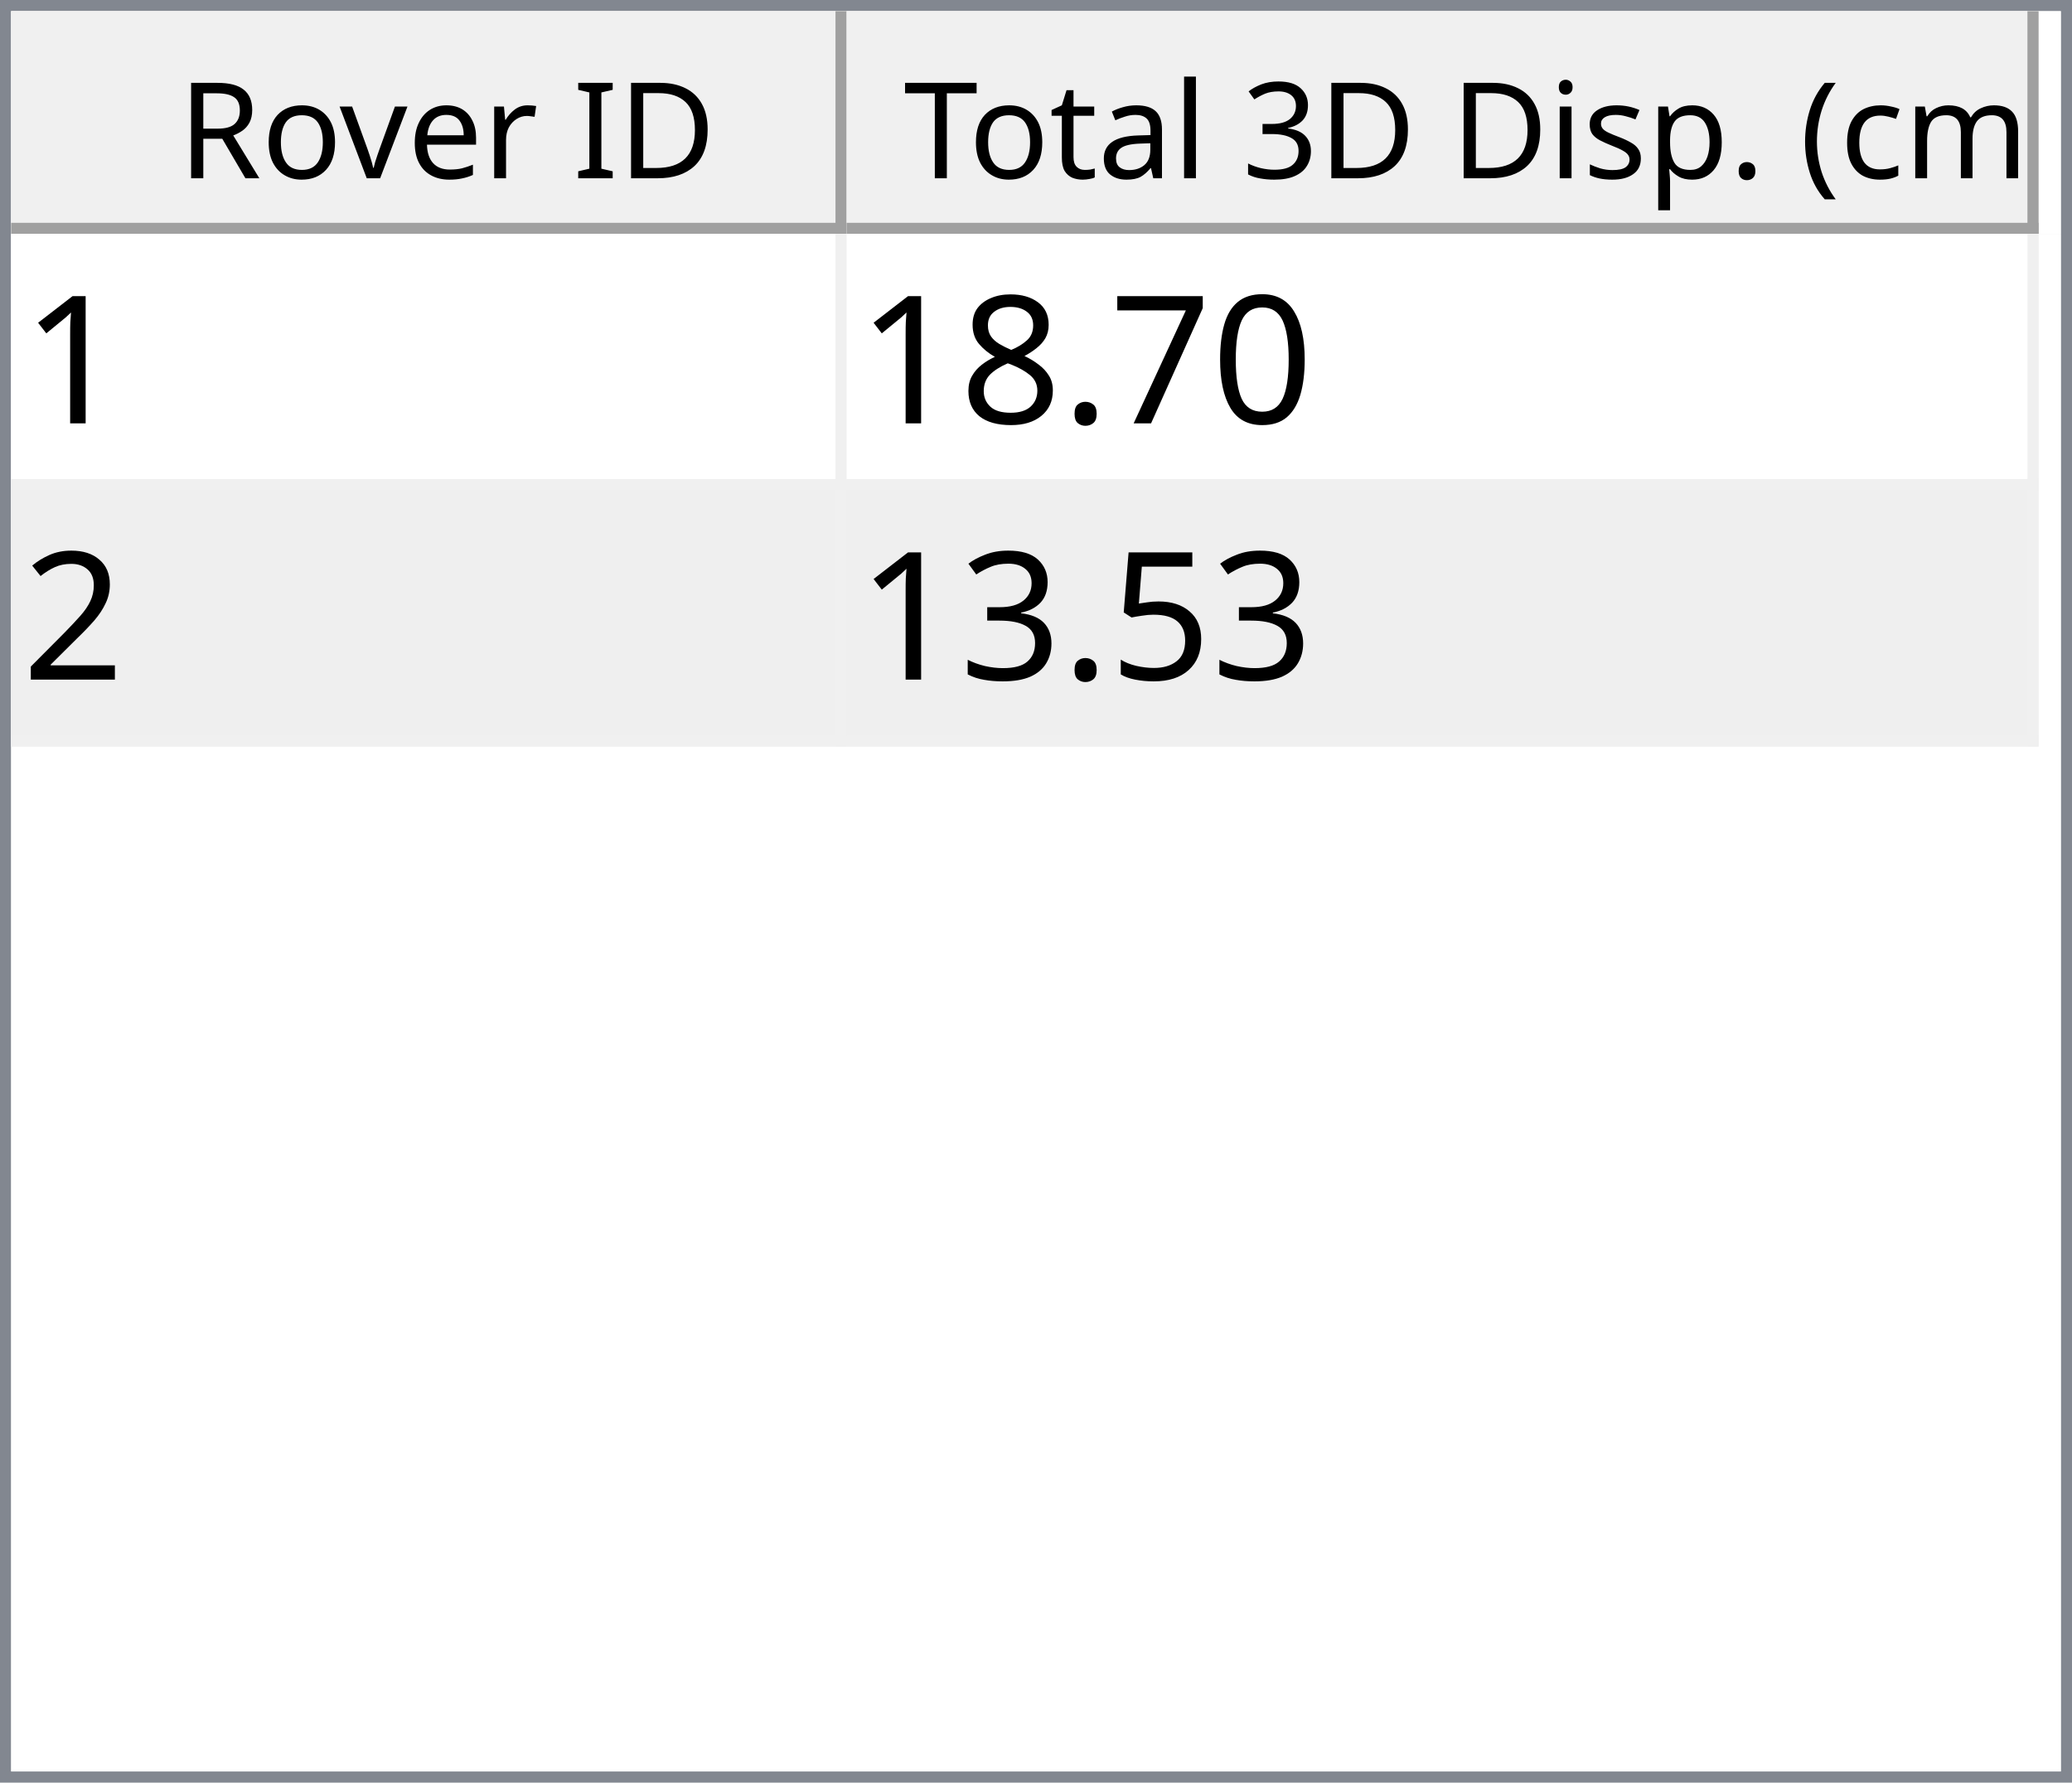
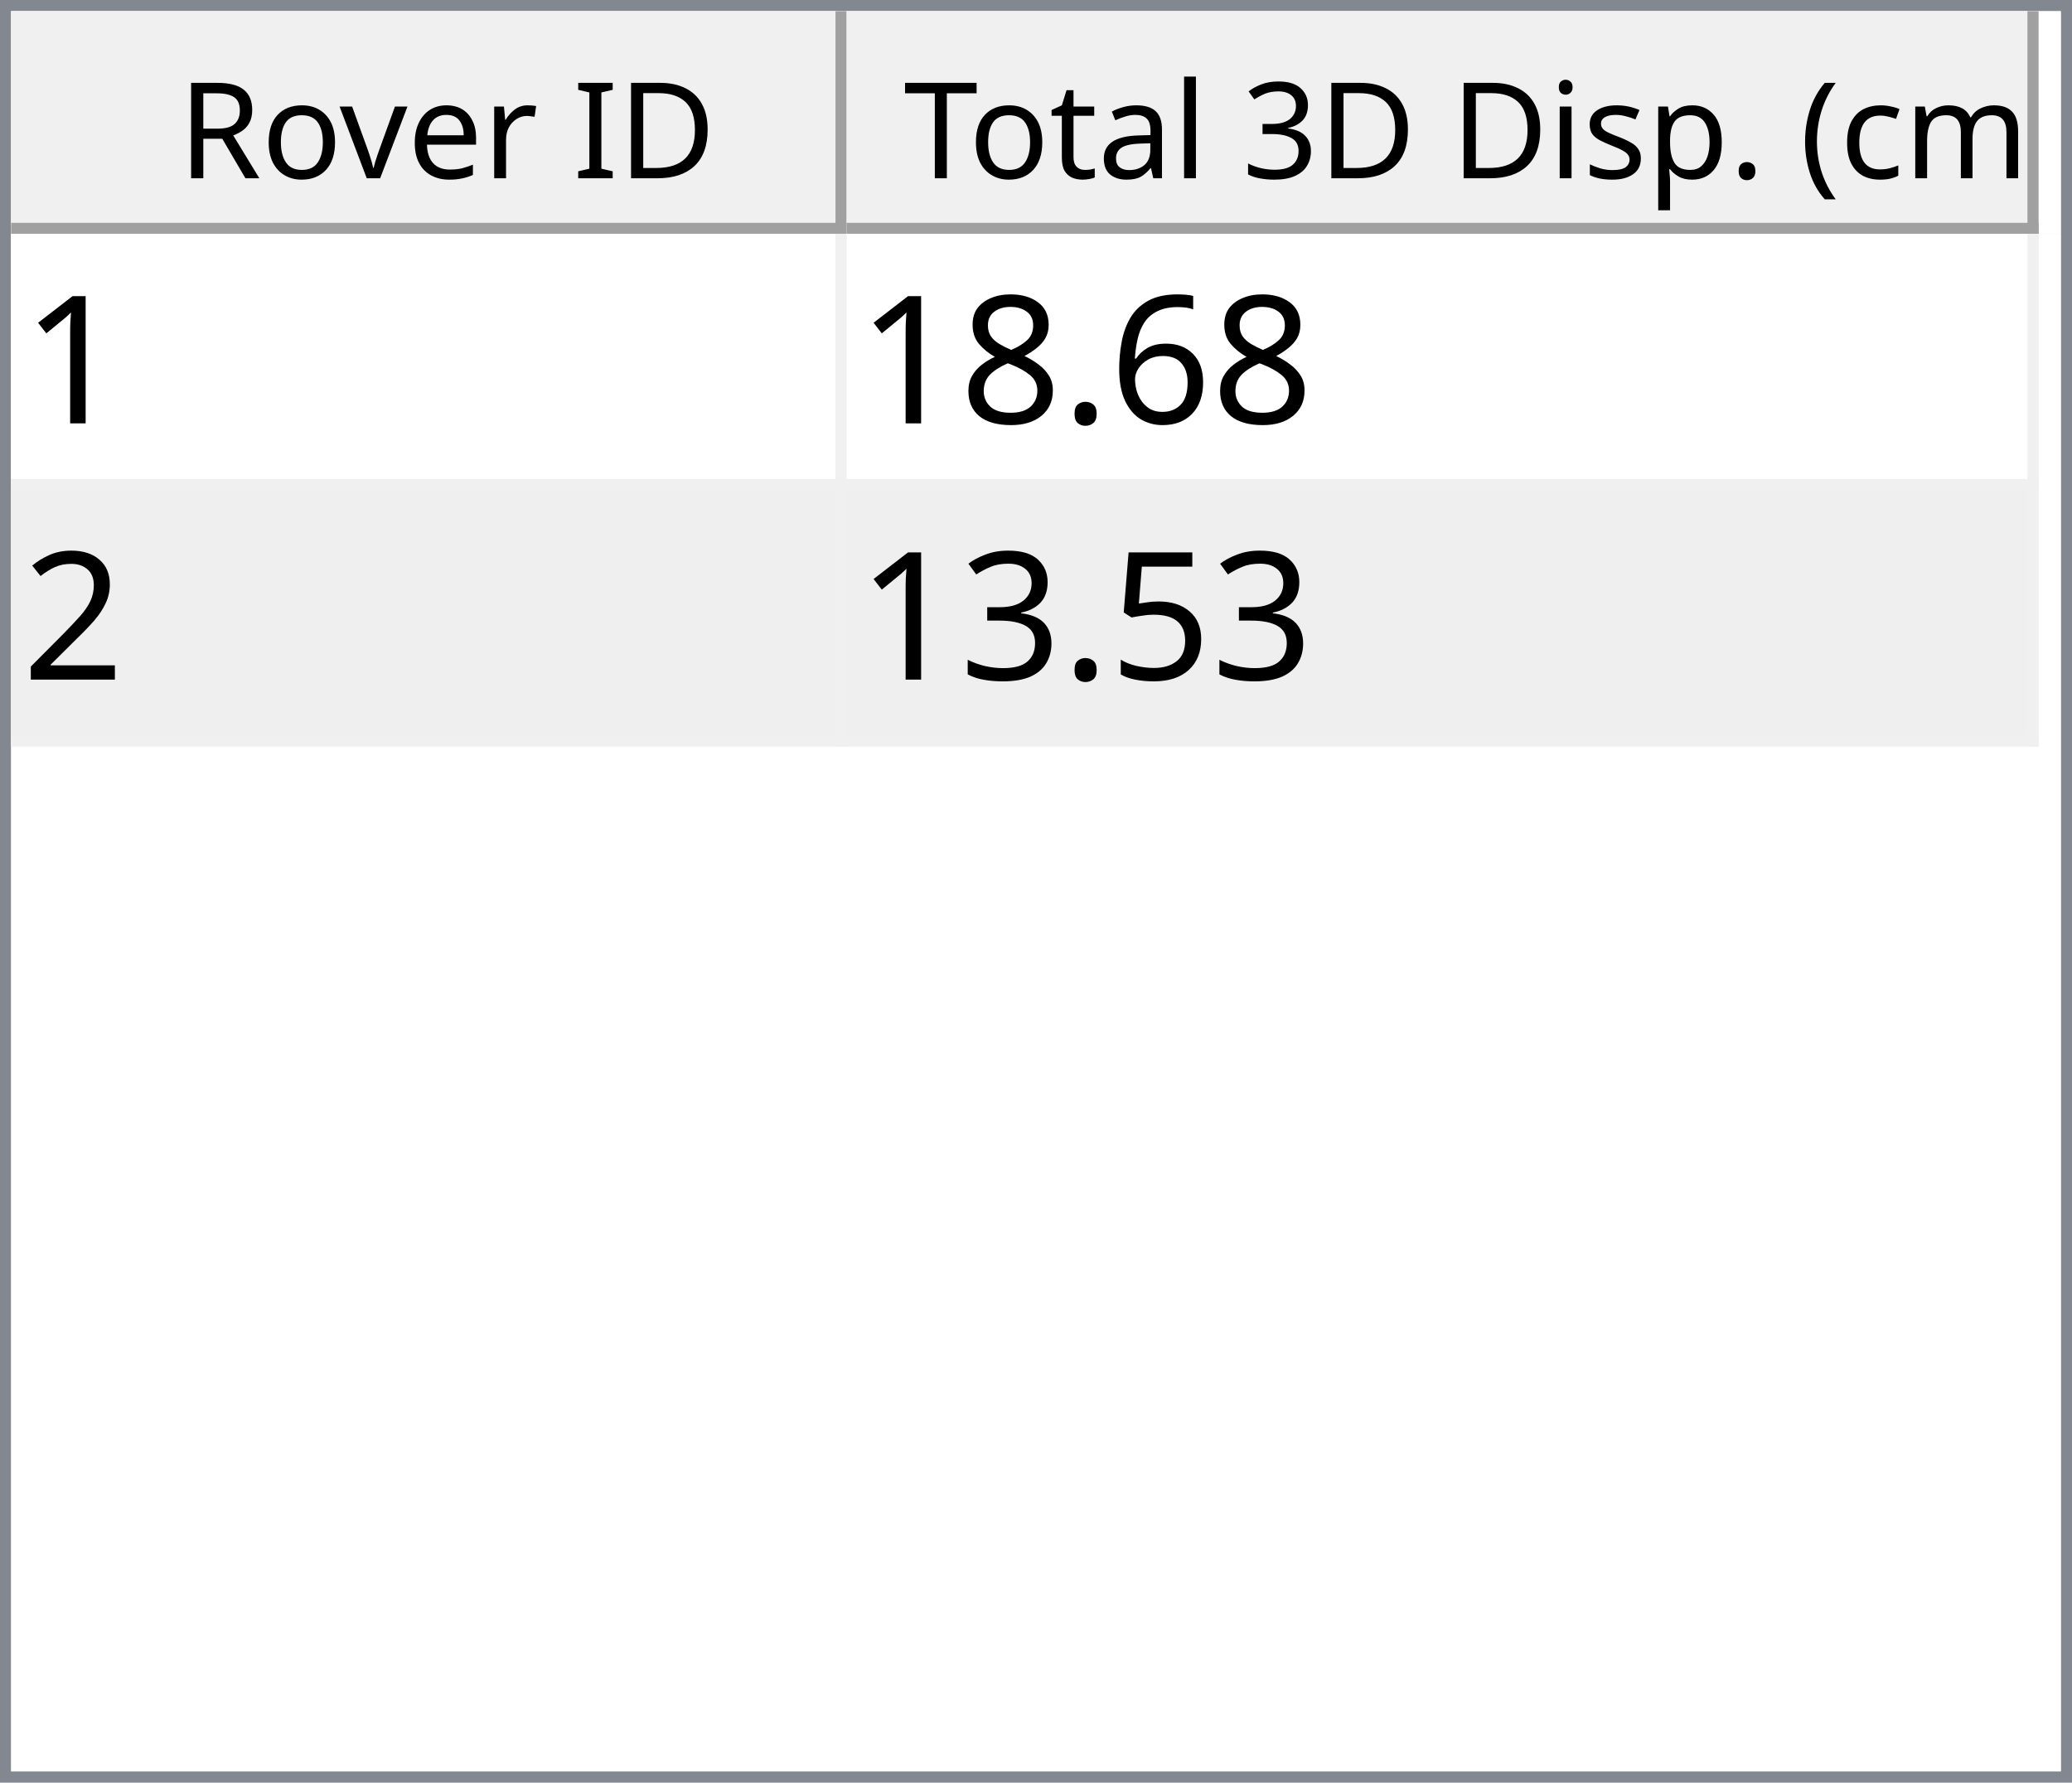
<svg xmlns="http://www.w3.org/2000/svg" style="fill-opacity:1; color-rendering:auto; color-interpolation:auto; text-rendering:auto; stroke:black; stroke-linecap:square; stroke-miterlimit:10; shape-rendering:auto; stroke-opacity:1; fill:black; stroke-dasharray:none; font-weight:normal; stroke-width:1; font-family:'Dialog'; font-style:normal; stroke-linejoin:miter; font-size:12px; stroke-dashoffset:0; image-rendering:auto;" width="186" height="160">
  <defs id="genericDefs" />
  <g>
    <defs id="defs1">
      <clipPath clipPathUnits="userSpaceOnUse" id="clipPath1">
        <path d="M0 0 L186 0 L186 160 L0 160 L0 0 Z" />
      </clipPath>
      <clipPath clipPathUnits="userSpaceOnUse" id="clipPath2">
        <path d="M0 0 L0 160 L186 160 L186 0 Z" />
      </clipPath>
      <clipPath clipPathUnits="userSpaceOnUse" id="clipPath3">
        <path d="M0 0 L0 20 L184 20 L184 0 Z" />
      </clipPath>
      <clipPath clipPathUnits="userSpaceOnUse" id="clipPath4">
        <path d="M0 0 L0 20 L75 20 L75 0 Z" />
      </clipPath>
      <clipPath clipPathUnits="userSpaceOnUse" id="clipPath5">
        <path d="M1 1 L1 19 L74 19 L74 1 Z" />
      </clipPath>
      <clipPath clipPathUnits="userSpaceOnUse" id="clipPath6">
        <path d="M0 0 L0 18 L73 18 L73 0 Z" />
      </clipPath>
      <clipPath clipPathUnits="userSpaceOnUse" id="clipPath7">
        <path d="M-0.5 -0.5 L-0.5 19.5 L74.5 19.5 L74.5 -0.5 Z" />
      </clipPath>
      <clipPath clipPathUnits="userSpaceOnUse" id="clipPath8">
        <path d="M0 0 L0 20 L107 20 L107 0 Z" />
      </clipPath>
      <clipPath clipPathUnits="userSpaceOnUse" id="clipPath9">
        <path d="M1 1 L1 19 L106 19 L106 1 Z" />
      </clipPath>
      <clipPath clipPathUnits="userSpaceOnUse" id="clipPath10">
        <path d="M0 0 L0 18 L105 18 L105 0 Z" />
      </clipPath>
      <clipPath clipPathUnits="userSpaceOnUse" id="clipPath11">
        <path d="M-0.5 -0.5 L-0.5 19.5 L106.5 19.5 L106.5 -0.5 Z" />
      </clipPath>
      <clipPath clipPathUnits="userSpaceOnUse" id="clipPath12">
        <path d="M0 0 L0 138 L184 138 L184 0 Z" />
      </clipPath>
      <clipPath clipPathUnits="userSpaceOnUse" id="clipPath13">
        <path d="M0 0 L0 46 L182 46 L182 0 Z" />
      </clipPath>
      <clipPath clipPathUnits="userSpaceOnUse" id="clipPath14">
        <path d="M-0.5 -0.5 L-0.5 45.5 L181.5 45.5 L181.5 -0.5 Z" />
      </clipPath>
      <clipPath clipPathUnits="userSpaceOnUse" id="clipPath15">
        <path d="M0 0 L0 22 L74 22 L74 0 Z" />
      </clipPath>
      <clipPath clipPathUnits="userSpaceOnUse" id="clipPath16">
        <path d="M0 0 L0 22 L106 22 L106 0 Z" />
      </clipPath>
      <font horiz-adv-x="64.551" id="font1">
        <font-face ascent="107.91" descent="25.098" units-per-em="100" style="font-style:normal; font-family:Segoe UI; font-weight:normal;" />
        <missing-glyph horiz-adv-x="64.551" d="M8.109 0 L8.109 68.266 L56.453 68.266 L56.453 0 L8.109 0 ZM15.328 7.234 L49.219 7.234 L49.219 61.031 L15.328 61.031 L15.328 7.234 Z" />
        <glyph unicode="D" horiz-adv-x="70.117" d="M9.188 0 L9.188 70.016 L28.516 70.016 Q65.531 70.016 65.531 35.891 Q65.531 19.672 55.25 9.836 Q44.969 0 27.734 0 L9.188 0 ZM17.391 62.594 L17.391 7.422 L27.828 7.422 Q41.609 7.422 49.273 14.797 Q56.938 22.172 56.938 35.688 Q56.938 62.594 28.328 62.594 L17.391 62.594 Z" />
        <glyph unicode="I" horiz-adv-x="26.611" d="M17.391 0 L9.188 0 L9.188 70.016 L17.391 70.016 L17.391 0 Z" />
        <glyph unicode=" " horiz-adv-x="27.393" d="" />
        <glyph unicode="r" horiz-adv-x="34.766" d="M34.188 41.891 Q32.078 43.5 28.125 43.5 Q23 43.5 19.555 38.672 Q16.109 33.844 16.109 25.484 L16.109 0 L8.109 0 L8.109 50 L16.109 50 L16.109 39.703 L16.312 39.703 Q18.016 44.969 21.531 47.922 Q25.047 50.875 29.391 50.875 Q32.516 50.875 34.188 50.203 L34.188 41.891 Z" />
        <glyph unicode="e" horiz-adv-x="52.295" d="M48.297 23 L12.984 23 Q13.188 14.656 17.484 10.109 Q21.781 5.562 29.297 5.562 Q37.75 5.562 44.828 11.141 L44.828 3.609 Q38.234 -1.172 27.391 -1.172 Q16.797 -1.172 10.742 5.641 Q4.688 12.453 4.688 24.812 Q4.688 36.469 11.305 43.82 Q17.922 51.172 27.734 51.172 Q37.547 51.172 42.922 44.828 Q48.297 38.484 48.297 27.203 L48.297 23 ZM40.094 29.781 Q40.047 36.719 36.75 40.578 Q33.453 44.438 27.594 44.438 Q21.922 44.438 17.969 40.383 Q14.016 36.328 13.094 29.781 L40.094 29.781 Z" />
        <glyph unicode="v" horiz-adv-x="47.9" d="M47.406 50 L27.484 0 L19.625 0 L0.688 50 L9.469 50 L22.172 13.672 Q23.578 9.672 23.922 6.688 L24.125 6.688 Q24.609 10.453 25.688 13.484 L38.969 50 L47.406 50 Z" />
        <glyph unicode="o" horiz-adv-x="58.594" d="M29 -1.172 Q17.922 -1.172 11.305 5.836 Q4.688 12.844 4.688 24.422 Q4.688 37.016 11.57 44.094 Q18.453 51.172 30.172 51.172 Q41.359 51.172 47.633 44.289 Q53.906 37.406 53.906 25.203 Q53.906 13.234 47.141 6.031 Q40.375 -1.172 29 -1.172 ZM29.594 44.438 Q21.875 44.438 17.383 39.188 Q12.891 33.938 12.891 24.703 Q12.891 15.828 17.43 10.695 Q21.969 5.562 29.594 5.562 Q37.359 5.562 41.531 10.594 Q45.703 15.625 45.703 24.906 Q45.703 34.281 41.531 39.359 Q37.359 44.438 29.594 44.438 Z" />
        <glyph unicode="R" horiz-adv-x="59.814" d="M59.375 0 L49.609 0 L37.891 19.625 Q36.281 22.359 34.766 24.289 Q33.25 26.219 31.664 27.438 Q30.078 28.656 28.25 29.219 Q26.422 29.781 24.125 29.781 L17.391 29.781 L17.391 0 L9.188 0 L9.188 70.016 L30.078 70.016 Q34.672 70.016 38.555 68.867 Q42.438 67.719 45.289 65.375 Q48.141 63.031 49.758 59.547 Q51.375 56.062 51.375 51.375 Q51.375 47.703 50.273 44.656 Q49.172 41.609 47.148 39.211 Q45.125 36.812 42.266 35.133 Q39.406 33.453 35.844 32.516 L35.844 32.328 Q37.594 31.547 38.891 30.547 Q40.188 29.547 41.359 28.18 Q42.531 26.812 43.68 25.078 Q44.828 23.344 46.234 21.047 L59.375 0 ZM17.391 62.594 L17.391 37.203 L28.516 37.203 Q31.594 37.203 34.203 38.133 Q36.812 39.062 38.719 40.797 Q40.625 42.531 41.703 45.047 Q42.781 47.562 42.781 50.688 Q42.781 56.297 39.141 59.445 Q35.5 62.594 28.609 62.594 L17.391 62.594 Z" />
        <glyph unicode=")" horiz-adv-x="30.176" d="M8.297 -15.922 L1.172 -15.922 Q16.406 2.344 16.406 26.812 Q16.406 51.469 1.078 70.016 L8.297 70.016 Q23.531 52.156 23.531 26.703 Q23.531 1.375 8.297 -15.922 Z" />
        <glyph unicode="m" horiz-adv-x="86.133" d="M79.109 0 L71.094 0 L71.094 28.719 Q71.094 37.016 68.531 40.727 Q65.969 44.438 59.906 44.438 Q54.781 44.438 51.195 39.75 Q47.609 35.062 47.609 28.516 L47.609 0 L39.594 0 L39.594 29.688 Q39.594 44.438 28.219 44.438 Q22.953 44.438 19.531 40.016 Q16.109 35.594 16.109 28.516 L16.109 0 L8.109 0 L8.109 50 L16.109 50 L16.109 42.094 L16.312 42.094 Q21.625 51.172 31.844 51.172 Q36.969 51.172 40.773 48.312 Q44.578 45.453 46 40.828 Q51.562 51.172 62.594 51.172 Q79.109 51.172 79.109 30.812 L79.109 0 Z" />
        <glyph unicode="c" horiz-adv-x="46.191" d="M42.188 2.297 Q36.422 -1.172 28.516 -1.172 Q17.828 -1.172 11.258 5.789 Q4.688 12.75 4.688 23.828 Q4.688 36.188 11.766 43.68 Q18.844 51.172 30.672 51.172 Q37.25 51.172 42.281 48.734 L42.281 40.531 Q36.719 44.438 30.375 44.438 Q22.703 44.438 17.797 38.945 Q12.891 33.453 12.891 24.516 Q12.891 15.719 17.508 10.641 Q22.125 5.562 29.891 5.562 Q36.422 5.562 42.188 9.906 L42.188 2.297 Z" />
        <glyph unicode="(" horiz-adv-x="30.176" d="M29.109 -15.922 L21.969 -15.922 Q6.844 1.375 6.844 26.703 Q6.844 52.156 21.969 70.016 L29.203 70.016 Q13.875 51.469 13.875 26.812 Q13.875 2.344 29.109 -15.922 Z" />
        <glyph unicode="." horiz-adv-x="21.68" d="M10.891 -1.078 Q8.641 -1.078 7.055 0.539 Q5.469 2.156 5.469 4.391 Q5.469 6.641 7.055 8.273 Q8.641 9.906 10.891 9.906 Q13.188 9.906 14.797 8.273 Q16.406 6.641 16.406 4.391 Q16.406 2.156 14.797 0.539 Q13.188 -1.078 10.891 -1.078 Z" />
        <glyph unicode="p" horiz-adv-x="58.789" d="M16.312 7.234 L16.109 7.234 L16.109 -23 L8.109 -23 L8.109 50 L16.109 50 L16.109 41.219 L16.312 41.219 Q22.219 51.172 33.594 51.172 Q43.266 51.172 48.688 44.461 Q54.109 37.75 54.109 26.469 Q54.109 13.922 48 6.375 Q41.891 -1.172 31.297 -1.172 Q21.578 -1.172 16.312 7.234 ZM16.109 27.391 L16.109 20.406 Q16.109 14.203 20.141 9.883 Q24.172 5.562 30.375 5.562 Q37.641 5.562 41.773 11.133 Q45.906 16.703 45.906 26.609 Q45.906 34.969 42.047 39.703 Q38.188 44.438 31.594 44.438 Q24.609 44.438 20.359 39.578 Q16.109 34.719 16.109 27.391 Z" />
        <glyph unicode="s" horiz-adv-x="42.432" d="M5.078 1.812 L5.078 10.406 Q11.625 5.562 19.484 5.562 Q30.031 5.562 30.031 12.594 Q30.031 14.594 29.125 15.992 Q28.219 17.391 26.68 18.461 Q25.141 19.531 23.07 20.383 Q21 21.234 18.609 22.172 Q15.281 23.484 12.766 24.828 Q10.25 26.172 8.57 27.859 Q6.891 29.547 6.031 31.695 Q5.172 33.844 5.172 36.719 Q5.172 40.234 6.789 42.945 Q8.406 45.656 11.086 47.484 Q13.766 49.312 17.211 50.242 Q20.656 51.172 24.312 51.172 Q30.812 51.172 35.938 48.922 L35.938 40.828 Q30.422 44.438 23.25 44.438 Q21 44.438 19.195 43.922 Q17.391 43.406 16.094 42.477 Q14.797 41.547 14.086 40.258 Q13.375 38.969 13.375 37.406 Q13.375 35.453 14.086 34.133 Q14.797 32.812 16.164 31.789 Q17.531 30.766 19.484 29.938 Q21.438 29.109 23.922 28.125 Q27.25 26.859 29.883 25.516 Q32.516 24.172 34.375 22.484 Q36.234 20.797 37.234 18.602 Q38.234 16.406 38.234 13.375 Q38.234 9.672 36.602 6.938 Q34.969 4.203 32.234 2.398 Q29.5 0.594 25.93 -0.289 Q22.359 -1.172 18.453 -1.172 Q10.75 -1.172 5.078 1.812 Z" />
        <glyph unicode="i" horiz-adv-x="24.219" d="M12.203 62.703 Q10.062 62.703 8.547 64.164 Q7.031 65.625 7.031 67.875 Q7.031 70.125 8.547 71.609 Q10.062 73.094 12.203 73.094 Q14.406 73.094 15.945 71.609 Q17.484 70.125 17.484 67.875 Q17.484 65.719 15.945 64.211 Q14.406 62.703 12.203 62.703 ZM16.109 0 L8.109 0 L8.109 50 L16.109 50 L16.109 0 Z" />
        <glyph unicode="3" horiz-adv-x="53.906" d="M46.531 19.828 Q46.531 15.094 44.75 11.211 Q42.969 7.328 39.719 4.57 Q36.469 1.812 31.93 0.297 Q27.391 -1.219 21.922 -1.219 Q11.922 -1.219 6 2.594 L6 11.188 Q13.094 5.609 22.219 5.609 Q25.875 5.609 28.828 6.539 Q31.781 7.469 33.906 9.227 Q36.031 10.984 37.18 13.477 Q38.328 15.969 38.328 19.094 Q38.328 32.812 18.797 32.812 L12.984 32.812 L12.984 39.594 L18.5 39.594 Q35.797 39.594 35.797 52.484 Q35.797 64.406 22.609 64.406 Q15.188 64.406 8.688 59.422 L8.688 67.188 Q15.375 71.188 24.609 71.188 Q29 71.188 32.57 69.969 Q36.141 68.75 38.68 66.555 Q41.219 64.359 42.609 61.281 Q44 58.203 44 54.5 Q44 40.672 30.031 36.719 L30.031 36.531 Q33.594 36.141 36.625 34.797 Q39.656 33.453 41.852 31.305 Q44.047 29.156 45.289 26.25 Q46.531 23.344 46.531 19.828 Z" />
        <glyph unicode="l" horiz-adv-x="24.219" d="M16.109 0 L8.109 0 L8.109 74.031 L16.109 74.031 L16.109 0 Z" />
        <glyph unicode="a" horiz-adv-x="50.879" d="M43.891 0 L35.891 0 L35.891 7.812 L35.688 7.812 Q30.469 -1.172 20.312 -1.172 Q12.844 -1.172 8.617 2.781 Q4.391 6.734 4.391 13.281 Q4.391 27.297 20.906 29.594 L35.891 31.688 Q35.891 44.438 25.594 44.438 Q16.547 44.438 9.281 38.281 L9.281 46.484 Q16.656 51.172 26.266 51.172 Q43.891 51.172 43.891 32.516 L43.891 0 ZM35.891 25.297 L23.828 23.641 Q18.266 22.859 15.43 20.875 Q12.594 18.891 12.594 13.875 Q12.594 10.203 15.211 7.883 Q17.828 5.562 22.172 5.562 Q28.125 5.562 32.008 9.742 Q35.891 13.922 35.891 20.312 L35.891 25.297 Z" />
        <glyph unicode="t" horiz-adv-x="33.887" d="M31.297 0.484 Q28.469 -1.078 23.828 -1.078 Q10.688 -1.078 10.688 13.578 L10.688 43.172 L2.094 43.172 L2.094 50 L10.688 50 L10.688 62.203 L18.703 64.797 L18.703 50 L31.297 50 L31.297 43.172 L18.703 43.172 L18.703 14.984 Q18.703 9.969 20.414 7.82 Q22.125 5.672 26.078 5.672 Q29.109 5.672 31.297 7.328 L31.297 0.484 Z" />
        <glyph unicode="T" horiz-adv-x="52.393" d="M50.594 62.594 L30.375 62.594 L30.375 0 L22.172 0 L22.172 62.594 L2 62.594 L2 70.016 L50.594 70.016 L50.594 62.594 Z" />
      </font>
      <font horiz-adv-x="75.0" id="font2">
        <font-face ascent="100.537" descent="21.973" units-per-em="100" style="font-style:normal; font-family:sans-serif; font-weight:normal;" />
        <missing-glyph horiz-adv-x="75.0" d="M12.5 0 L12.5 62.5 L62.5 62.5 L62.5 0 L12.5 0 ZM14.062 1.562 L60.938 1.562 L60.938 60.938 L14.062 60.938 L14.062 1.562 Z" />
        <glyph unicode="1" horiz-adv-x="55.615" d="M37.25 0 L28.469 0 L28.469 56 Q25.297 52.984 20.141 49.953 Q14.984 46.922 10.891 45.406 L10.891 53.906 Q18.266 57.375 23.781 62.305 Q29.297 67.234 31.594 71.875 L37.25 71.875 L37.25 0 Z" />
-         <glyph unicode="0" horiz-adv-x="55.615" d="M4.156 35.297 Q4.156 48 6.766 55.742 Q9.375 63.484 14.523 67.68 Q19.672 71.875 27.484 71.875 Q33.25 71.875 37.594 69.555 Q41.938 67.234 44.773 62.867 Q47.609 58.5 49.219 52.227 Q50.828 45.953 50.828 35.297 Q50.828 22.703 48.242 14.969 Q45.656 7.234 40.508 3.008 Q35.359 -1.219 27.484 -1.219 Q17.141 -1.219 11.234 6.203 Q4.156 15.141 4.156 35.297 ZM13.188 35.297 Q13.188 17.672 17.312 11.836 Q21.438 6 27.484 6 Q33.547 6 37.672 11.859 Q41.797 17.719 41.797 35.297 Q41.797 52.984 37.672 58.789 Q33.547 64.594 27.391 64.594 Q21.344 64.594 17.719 59.469 Q13.188 52.938 13.188 35.297 Z" />
-         <glyph unicode="7" horiz-adv-x="55.615" d="M4.734 62.203 L4.734 70.656 L51.078 70.656 L51.078 63.812 Q44.234 56.547 37.523 44.484 Q30.812 32.422 27.156 19.672 Q24.516 10.688 23.781 0 L14.75 0 Q14.891 8.453 18.062 20.414 Q21.234 32.375 27.172 43.484 Q33.109 54.594 39.797 62.203 L4.734 62.203 Z" />
+         <glyph unicode="6" horiz-adv-x="55.615" d="M49.75 54.047 L41.016 53.375 Q39.844 58.547 37.703 60.891 Q34.125 64.656 28.906 64.656 Q24.703 64.656 21.531 62.312 Q17.391 59.281 14.992 53.469 Q12.594 47.656 12.5 36.922 Q15.672 41.75 20.266 44.094 Q24.859 46.438 29.891 46.438 Q38.672 46.438 44.852 39.969 Q51.031 33.5 51.031 23.25 Q51.031 16.5 48.125 10.719 Q45.219 4.938 40.141 1.859 Q35.062 -1.219 28.609 -1.219 Q17.625 -1.219 10.695 6.859 Q3.766 14.938 3.766 33.5 Q3.766 54.25 11.422 63.672 Q18.109 71.875 29.438 71.875 Q37.891 71.875 43.289 67.141 Q48.688 62.406 49.75 54.047 ZM13.875 23.188 Q13.875 18.656 15.797 14.508 Q17.719 10.359 21.188 8.18 Q24.656 6 28.469 6 Q34.031 6 38.039 10.492 Q42.047 14.984 42.047 22.703 Q42.047 30.125 38.086 34.398 Q34.125 38.672 28.125 38.672 Q22.172 38.672 18.023 34.398 Q13.875 30.125 13.875 23.188 Z" />
        <glyph unicode="." horiz-adv-x="27.783" d="M9.078 0 L9.078 10.016 L19.094 10.016 L19.094 0 L9.078 0 Z" />
        <glyph unicode="8" horiz-adv-x="55.615" d="M17.672 38.812 Q12.203 40.828 9.57 44.539 Q6.938 48.25 6.938 53.422 Q6.938 61.234 12.555 66.555 Q18.172 71.875 27.484 71.875 Q36.859 71.875 42.578 66.43 Q48.297 60.984 48.297 53.172 Q48.297 48.188 45.68 44.508 Q43.062 40.828 37.75 38.812 Q44.344 36.672 47.781 31.883 Q51.219 27.094 51.219 20.453 Q51.219 11.281 44.727 5.031 Q38.234 -1.219 27.641 -1.219 Q17.047 -1.219 10.547 5.055 Q4.047 11.328 4.047 20.703 Q4.047 27.688 7.594 32.398 Q11.141 37.109 17.672 38.812 ZM15.922 53.719 Q15.922 48.641 19.195 45.414 Q22.469 42.188 27.688 42.188 Q32.766 42.188 36.016 45.383 Q39.266 48.578 39.266 53.219 Q39.266 58.062 35.914 61.359 Q32.562 64.656 27.594 64.656 Q22.562 64.656 19.242 61.43 Q15.922 58.203 15.922 53.719 ZM13.094 20.656 Q13.094 16.891 14.875 13.375 Q16.656 9.859 20.172 7.93 Q23.688 6 27.734 6 Q34.031 6 38.133 10.055 Q42.234 14.109 42.234 20.359 Q42.234 26.703 38.016 30.859 Q33.797 35.016 27.438 35.016 Q21.234 35.016 17.164 30.914 Q13.094 26.812 13.094 20.656 Z" />
        <glyph unicode="2" horiz-adv-x="55.615" d="M50.344 8.453 L50.344 0 L3.031 0 Q2.938 3.172 4.047 6.109 Q5.859 10.938 9.836 15.625 Q13.812 20.312 21.344 26.469 Q33.016 36.031 37.117 41.625 Q41.219 47.219 41.219 52.203 Q41.219 57.422 37.477 61.008 Q33.734 64.594 27.734 64.594 Q21.391 64.594 17.578 60.789 Q13.766 56.984 13.719 50.25 L4.688 51.172 Q5.609 61.281 11.664 66.578 Q17.719 71.875 27.938 71.875 Q38.234 71.875 44.242 66.164 Q50.25 60.453 50.25 52 Q50.25 47.703 48.492 43.555 Q46.734 39.406 42.656 34.812 Q38.578 30.219 29.109 22.219 Q21.188 15.578 18.945 13.211 Q16.703 10.844 15.234 8.453 L50.344 8.453 Z" />
        <glyph unicode="5" horiz-adv-x="55.615" d="M4.156 18.75 L13.375 19.531 Q14.406 12.797 18.141 9.398 Q21.875 6 27.156 6 Q33.5 6 37.891 10.789 Q42.281 15.578 42.281 23.484 Q42.281 31 38.062 35.352 Q33.844 39.703 27 39.703 Q22.75 39.703 19.336 37.773 Q15.922 35.844 13.969 32.766 L5.719 33.844 L12.641 70.609 L48.25 70.609 L48.25 62.203 L19.672 62.203 L15.828 42.969 Q22.266 47.469 29.344 47.469 Q38.719 47.469 45.164 40.969 Q51.609 34.469 51.609 24.266 Q51.609 14.547 45.953 7.469 Q39.062 -1.219 27.156 -1.219 Q17.391 -1.219 11.211 4.25 Q5.031 9.719 4.156 18.75 Z" />
        <glyph unicode="3" horiz-adv-x="55.615" d="M4.203 18.891 L12.984 20.062 Q14.5 12.594 18.141 9.297 Q21.781 6 27 6 Q33.203 6 37.477 10.297 Q41.75 14.594 41.75 20.953 Q41.75 27 37.797 30.93 Q33.844 34.859 27.734 34.859 Q25.25 34.859 21.531 33.891 L22.516 41.609 Q23.391 41.5 23.922 41.5 Q29.547 41.5 34.039 44.43 Q38.531 47.359 38.531 53.469 Q38.531 58.297 35.258 61.477 Q31.984 64.656 26.812 64.656 Q21.688 64.656 18.266 61.43 Q14.844 58.203 13.875 51.766 L5.078 53.328 Q6.688 62.156 12.398 67.016 Q18.109 71.875 26.609 71.875 Q32.469 71.875 37.398 69.359 Q42.328 66.844 44.945 62.5 Q47.562 58.156 47.562 53.266 Q47.562 48.641 45.07 44.828 Q42.578 41.016 37.703 38.766 Q44.047 37.312 47.562 32.695 Q51.078 28.078 51.078 21.141 Q51.078 11.766 44.242 5.25 Q37.406 -1.266 26.953 -1.266 Q17.531 -1.266 11.305 4.352 Q5.078 9.969 4.203 18.891 Z" />
      </font>
    </defs>
    <g style="fill:white; stroke:white;">
      <rect x="0" y="0" width="186" style="clip-path:url(#clipPath1); stroke:none;" height="160" />
    </g>
    <g style="fill:white; text-rendering:optimizeSpeed; color-rendering:optimizeSpeed; image-rendering:optimizeSpeed; shape-rendering:crispEdges; stroke:white; color-interpolation:sRGB;">
      <rect x="0" width="186" height="160" y="0" style="stroke:none;" />
      <path style="stroke:none;" d="M0 160 L186 160 L186 0 L0 0 Z" />
    </g>
    <g style="fill:rgb(240,240,240); font-family:'Segoe UI'; stroke:rgb(240,240,240);">
      <rect x="0" y="0" width="186" style="clip-path:url(#clipPath2); stroke:none;" height="160" />
    </g>
    <g style="fill:rgb(130,135,144); font-family:'Segoe UI'; stroke:rgb(130,135,144);">
      <path d="M0 0 L186 0 L186 160 L0 160 L0 0 ZM1 1 L185 1 L185 159 L1 159 L1 1 Z" style="fill-rule:evenodd; clip-path:url(#clipPath2); stroke:none;" />
    </g>
    <g style="fill:white; font-family:'Segoe UI'; stroke:white;" transform="translate(1,1)">
      <rect x="0" y="0" width="184" style="clip-path:url(#clipPath3); stroke:none;" height="20" />
    </g>
    <g style="fill:rgb(240,240,240); font-family:'Segoe UI'; stroke:rgb(240,240,240);" transform="translate(1,1)">
      <rect x="0" y="0" width="75" style="clip-path:url(#clipPath4); stroke:none;" height="20" />
    </g>
    <g style="font-family:'Segoe UI';" transform="translate(2,2)">
      <text x="14" xml:space="preserve" y="14" style="clip-path:url(#clipPath6); stroke:none;">Rover ID</text>
    </g>
    <g style="fill:rgb(160,160,160); font-family:'Segoe UI'; stroke:rgb(160,160,160); stroke-linejoin:bevel;" transform="translate(1.5,1.5)">
      <line x1="74" x2="74" y1="0" style="fill:none; clip-path:url(#clipPath7);" y2="19" />
    </g>
    <g style="fill:rgb(160,160,160); font-family:'Segoe UI'; stroke:rgb(160,160,160); stroke-linejoin:bevel;" transform="matrix(1,0,0,1,1,1) translate(0.5,0.5)">
      <line x1="0" x2="74" y1="19" style="fill:none; clip-path:url(#clipPath7);" y2="19" />
    </g>
    <g style="fill:rgb(240,240,240); font-family:'Segoe UI'; stroke:rgb(240,240,240);" transform="translate(76,1)">
      <rect x="0" y="0" width="107" style="clip-path:url(#clipPath8); stroke:none;" height="20" />
    </g>
    <g style="font-family:'Segoe UI';" transform="translate(77,2)">
      <text x="1" xml:space="preserve" y="14" style="clip-path:url(#clipPath10); stroke:none;"> Total 3D Disp. (cm)</text>
    </g>
    <g style="fill:rgb(160,160,160); font-family:'Segoe UI'; stroke:rgb(160,160,160); stroke-linejoin:bevel;" transform="translate(76.5,1.5)">
      <line x1="106" x2="106" y1="0" style="fill:none; clip-path:url(#clipPath11);" y2="19" />
    </g>
    <g style="fill:rgb(160,160,160); font-family:'Segoe UI'; stroke:rgb(160,160,160); stroke-linejoin:bevel;" transform="matrix(1,0,0,1,76,1) translate(0.5,0.5)">
      <line x1="0" x2="106" y1="19" style="fill:none; clip-path:url(#clipPath11);" y2="19" />
    </g>
    <g style="fill:white; font-family:'Segoe UI'; stroke:white;" transform="translate(1,21)">
      <rect x="0" y="0" width="184" style="clip-path:url(#clipPath12); stroke:none;" height="138" />
    </g>
    <g style="fill:rgb(240,240,240); font-size:16px; font-family:sans-serif; stroke:rgb(240,240,240);" transform="translate(1,21)">
      <rect x="0" y="0" width="182" style="clip-path:url(#clipPath13); stroke:none;" height="46" />
      <line transform="translate(0.5,0.5)" x1="0" x2="181" y1="22" style="clip-path:url(#clipPath14); fill:none; stroke-linejoin:bevel;" y2="22" />
    </g>
    <g transform="matrix(1,0,0,1,1,21) translate(0.5,0.5)" style="fill:rgb(240,240,240); font-size:16px; font-family:sans-serif; stroke:rgb(240,240,240); stroke-linejoin:bevel;">
      <line x1="0" x2="181" y1="45" style="fill:none; clip-path:url(#clipPath14);" y2="45" />
    </g>
    <g transform="matrix(1,0,0,1,1,21) translate(0.5,0.5)" style="fill:rgb(240,240,240); font-size:16px; font-family:sans-serif; stroke:rgb(240,240,240); stroke-linejoin:bevel;">
      <line x1="74" x2="74" y1="0" style="fill:none; clip-path:url(#clipPath14);" y2="45" />
    </g>
    <g transform="matrix(1,0,0,1,1,21) translate(0.5,0.5)" style="fill:rgb(240,240,240); font-size:16px; font-family:sans-serif; stroke:rgb(240,240,240); stroke-linejoin:bevel;">
      <line x1="181" x2="181" y1="0" style="fill:none; clip-path:url(#clipPath14);" y2="45" />
    </g>
    <g style="fill:white; font-size:16px; font-family:sans-serif; stroke:white;" transform="matrix(1,0,0,1,1,21)">
      <rect x="0" y="0" width="74" style="clip-path:url(#clipPath15); stroke:none;" height="22" />
      <text x="1" y="17" style="fill:black; clip-path:url(#clipPath15); stroke:none;" xml:space="preserve">1</text>
    </g>
    <g style="fill:white; font-size:16px; font-family:sans-serif; stroke:white;" transform="matrix(1,0,0,1,1,21) translate(75,0)">
      <rect x="0" y="0" width="106" style="clip-path:url(#clipPath16); stroke:none;" height="22" />
-       <text x="1" y="17" style="fill:black; clip-path:url(#clipPath16); stroke:none;" xml:space="preserve">18.70</text>
+       <text x="1" y="17" style="fill:black; clip-path:url(#clipPath16); stroke:none;" xml:space="preserve">18.68</text>
    </g>
    <g style="fill:rgb(239,239,239); font-size:16px; font-family:sans-serif; stroke:rgb(239,239,239);" transform="matrix(1,0,0,1,1,21) translate(0,23)">
      <rect x="0" y="0" width="74" style="clip-path:url(#clipPath15); stroke:none;" height="22" />
      <text x="1" y="17" style="fill:black; clip-path:url(#clipPath15); stroke:none;" xml:space="preserve">2</text>
    </g>
    <g style="fill:rgb(239,239,239); font-size:16px; font-family:sans-serif; stroke:rgb(239,239,239);" transform="matrix(1,0,0,1,1,21) translate(75,23)">
      <rect x="0" y="0" width="106" style="clip-path:url(#clipPath16); stroke:none;" height="22" />
      <text x="1" y="17" style="fill:black; clip-path:url(#clipPath16); stroke:none;" xml:space="preserve">13.53</text>
    </g>
  </g>
</svg>
